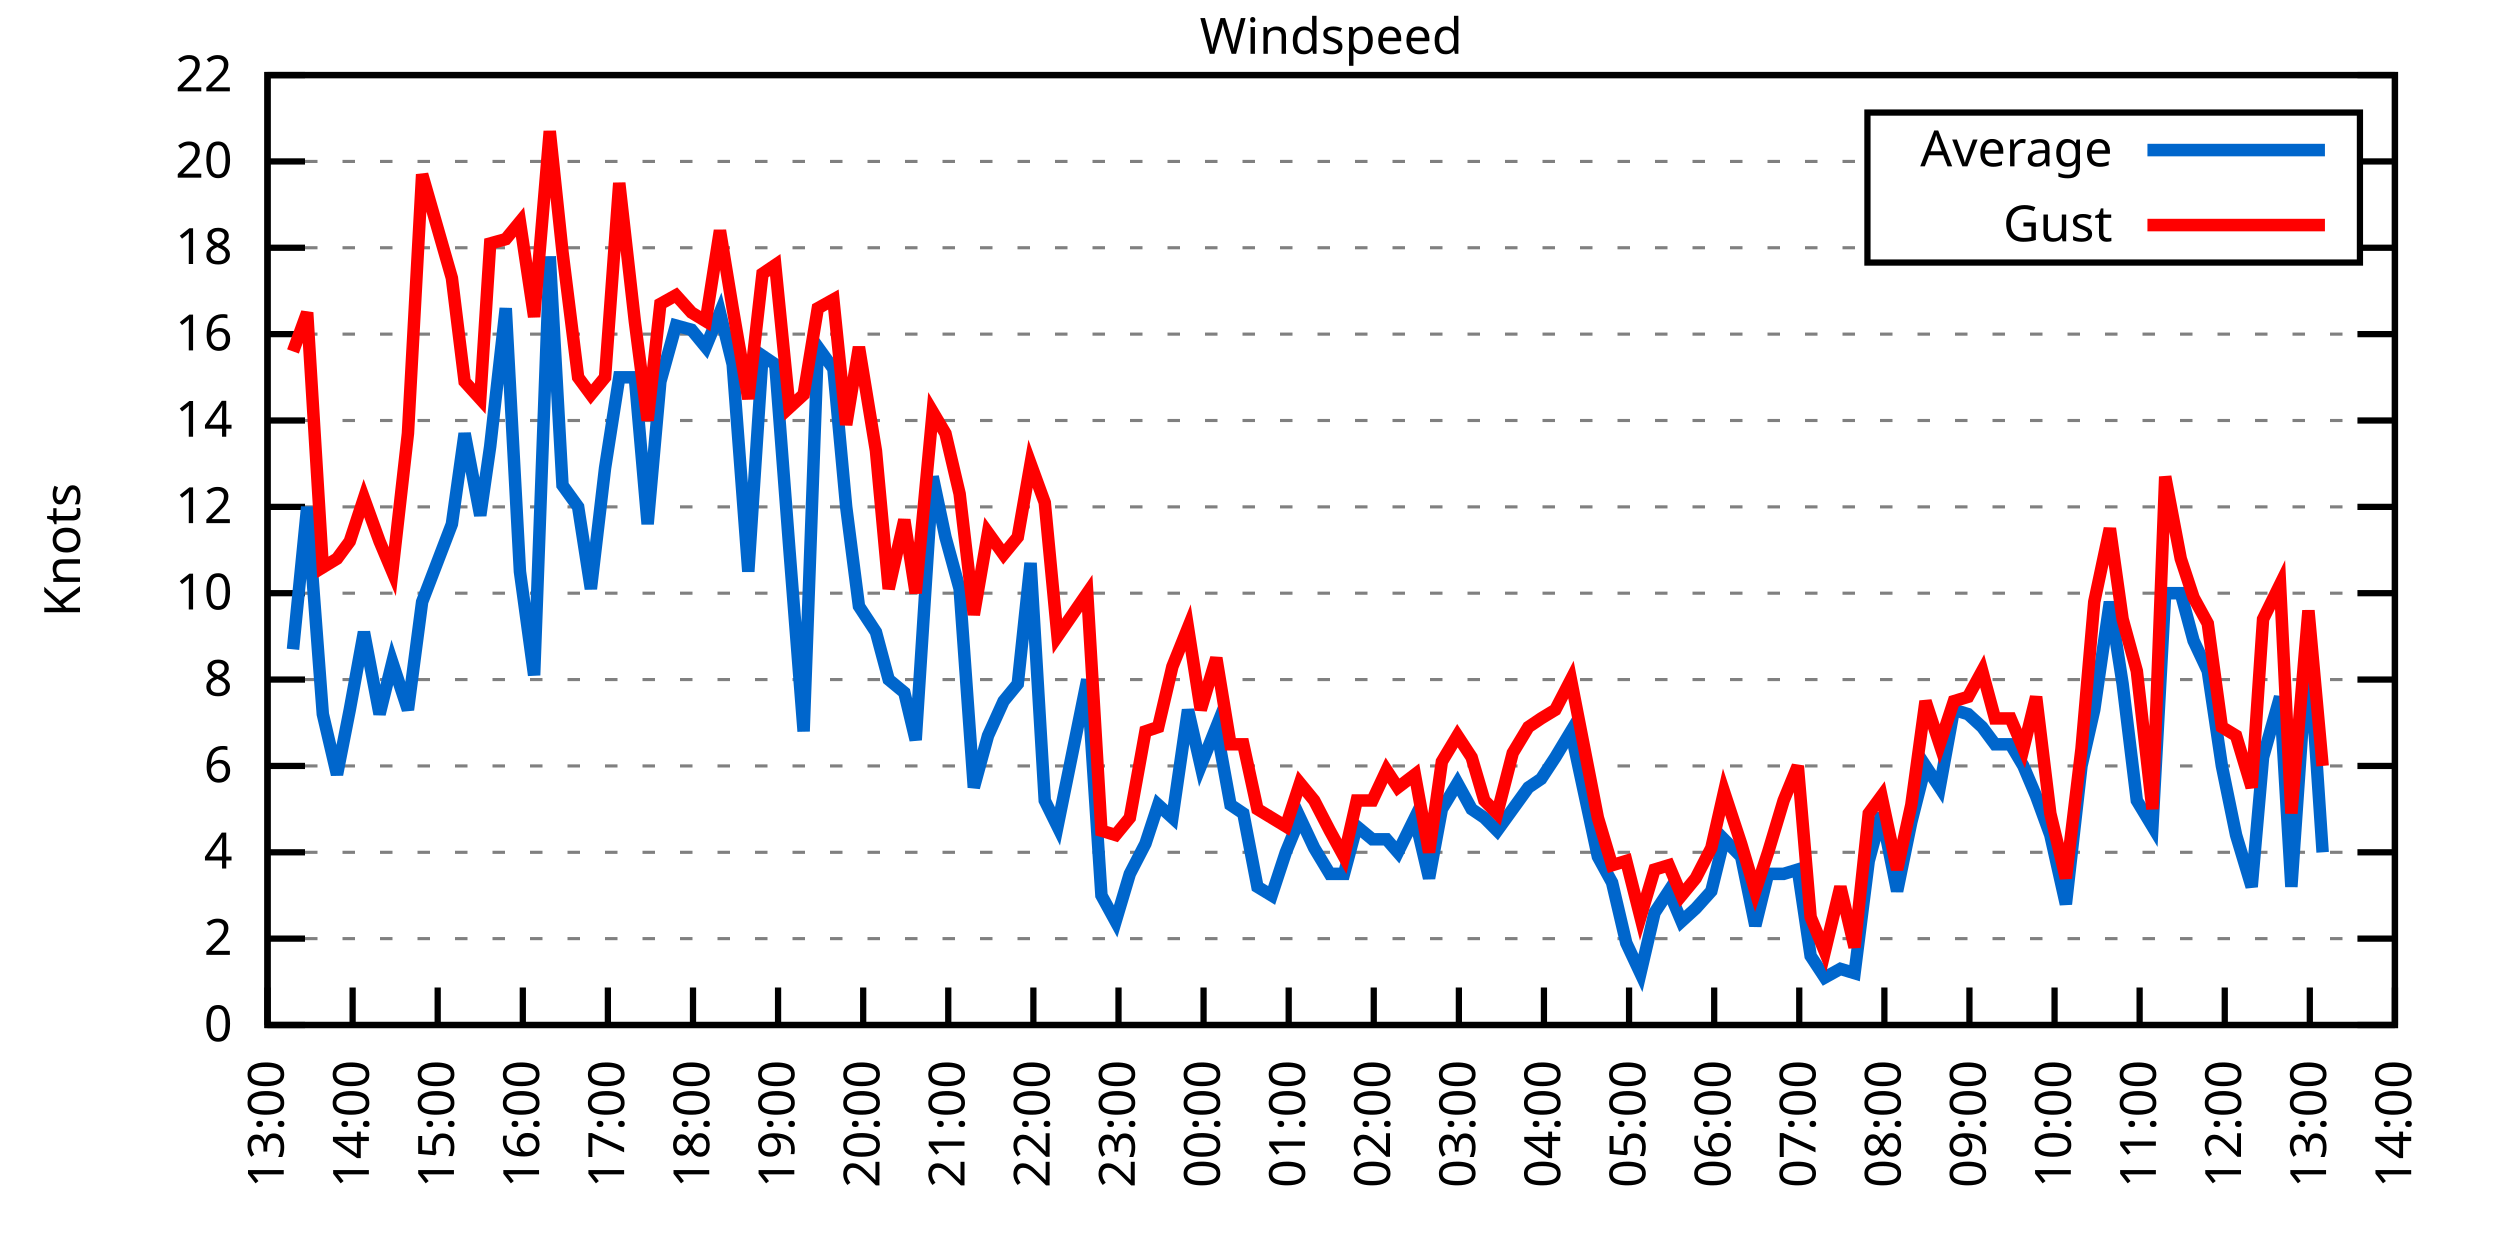
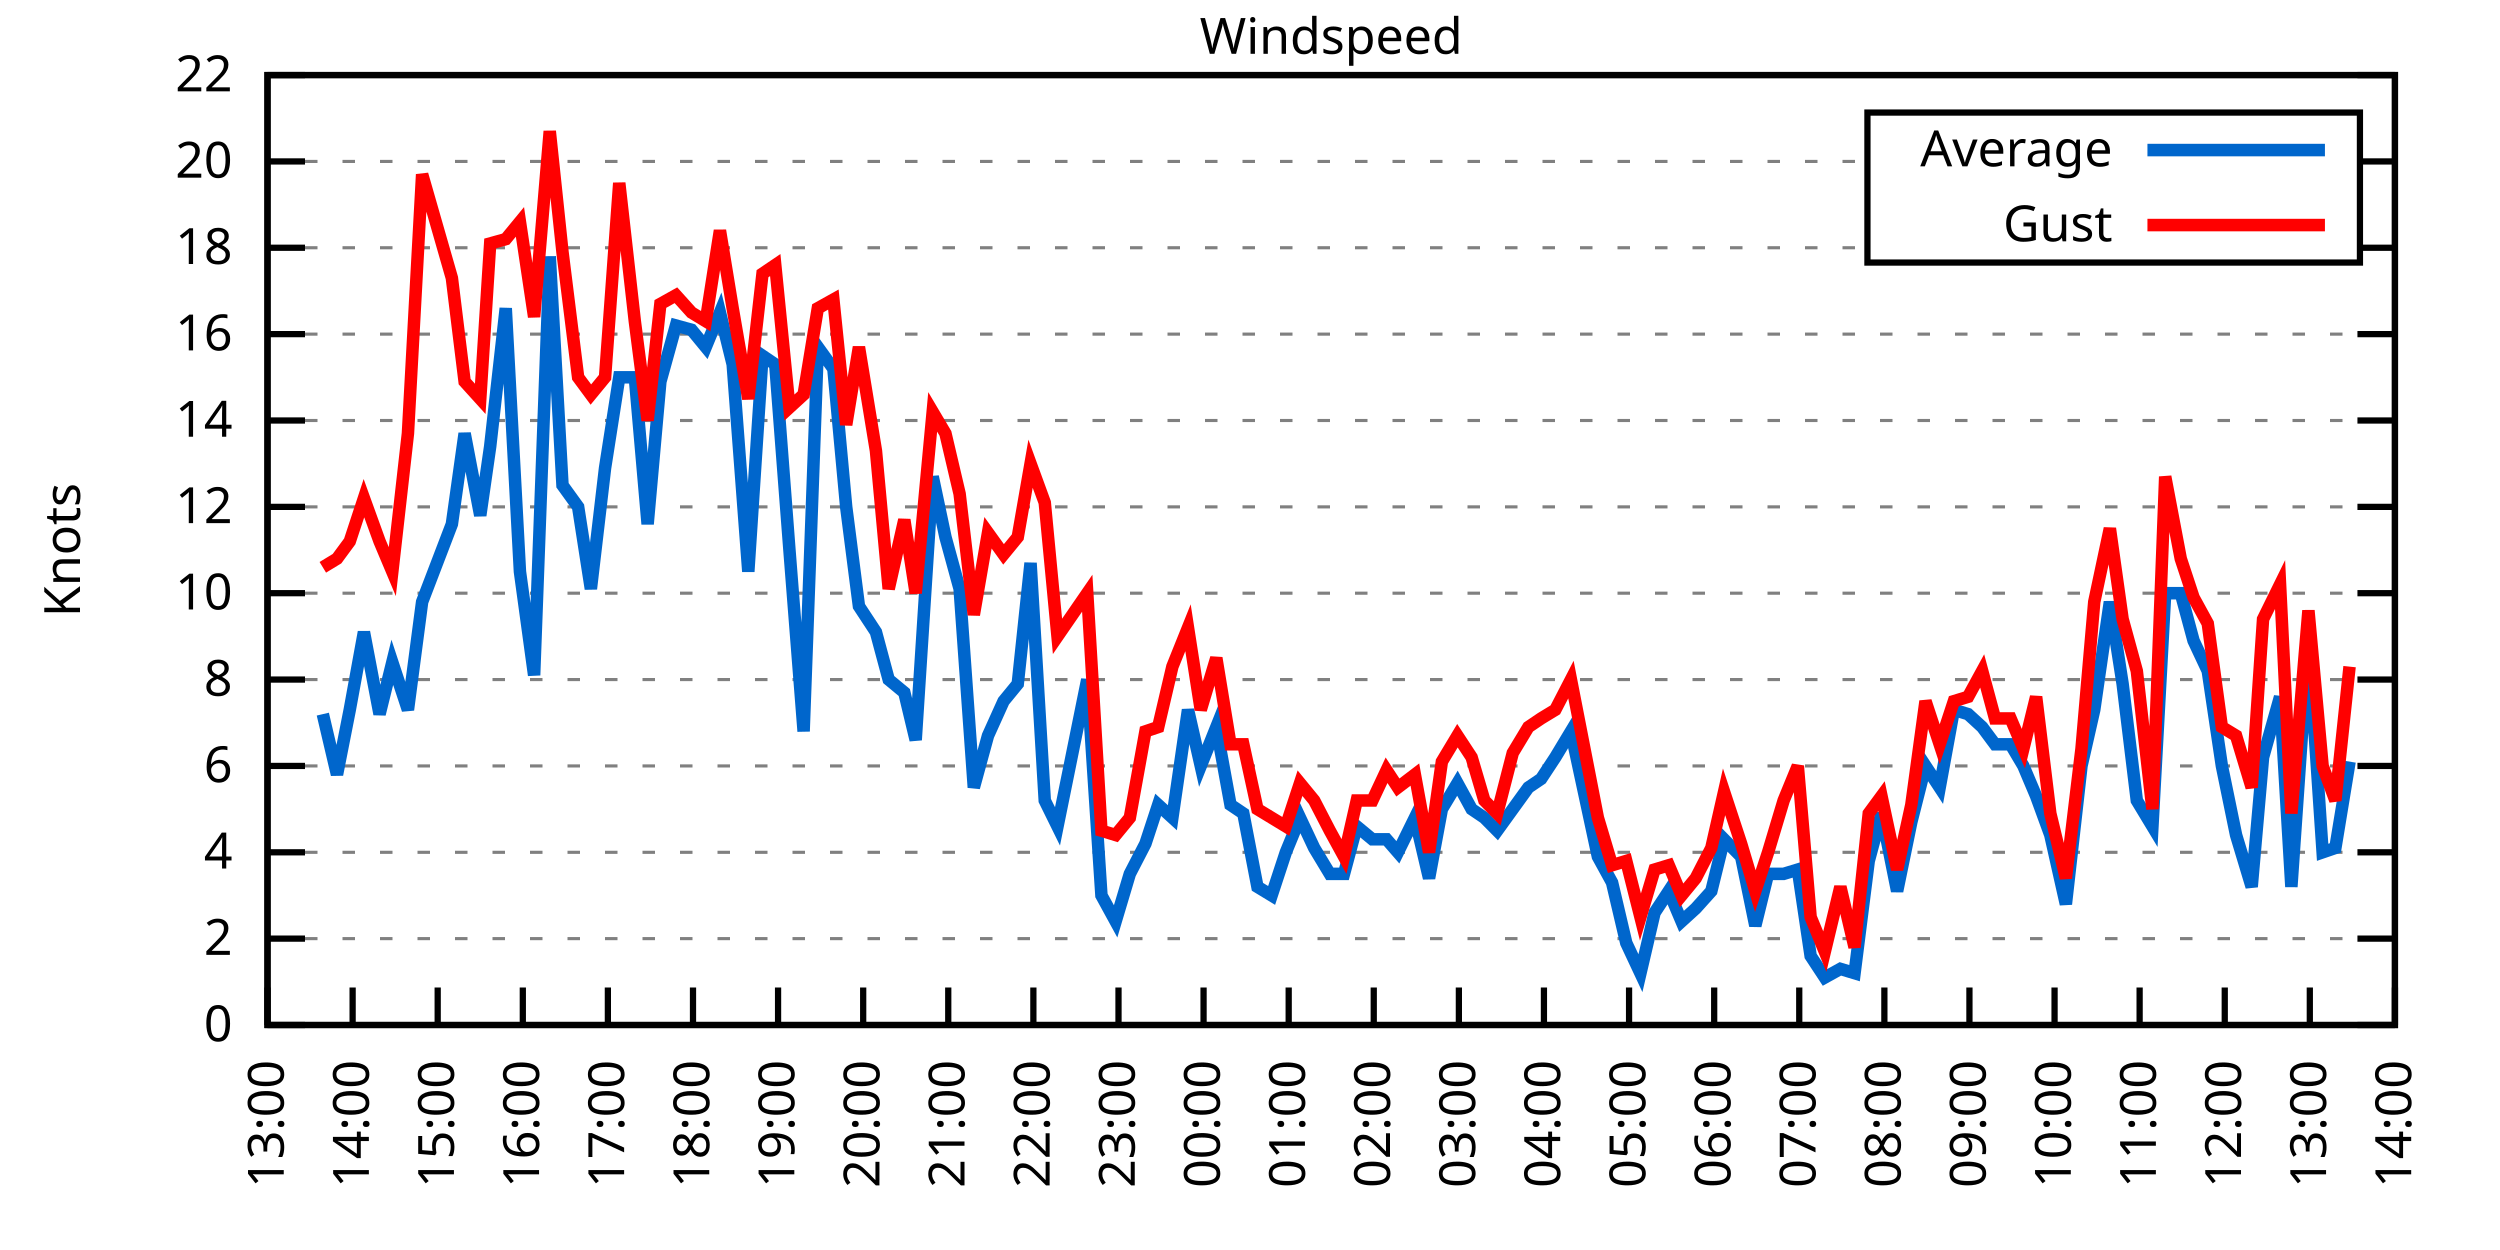
<svg xmlns="http://www.w3.org/2000/svg" xmlns:xlink="http://www.w3.org/1999/xlink" width="400" height="200" viewBox="0 0 400 200">
  <g id="gnuplot_canvas">
    <rect x="0" y="0" width="400" height="200" fill="none" />
    <defs>
      <circle id="gpDot" r="0.5" stroke-width="0.5" stroke="currentColor" />
      <path id="gpPt0" stroke-width="0.333" stroke="currentColor" d="M-1,0 h2 M0,-1 v2" />
      <path id="gpPt1" stroke-width="0.333" stroke="currentColor" d="M-1,-1 L1,1 M1,-1 L-1,1" />
      <path id="gpPt2" stroke-width="0.333" stroke="currentColor" d="M-1,0 L1,0 M0,-1 L0,1 M-1,-1 L1,1 M-1,1 L1,-1" />
      <rect id="gpPt3" stroke-width="0.333" stroke="currentColor" x="-1" y="-1" width="2" height="2" />
      <rect id="gpPt4" stroke-width="0.333" stroke="currentColor" fill="currentColor" x="-1" y="-1" width="2" height="2" />
      <circle id="gpPt5" stroke-width="0.333" stroke="currentColor" cx="0" cy="0" r="1" />
      <use xlink:href="#gpPt5" id="gpPt6" fill="currentColor" stroke="none" />
      <path id="gpPt7" stroke-width="0.333" stroke="currentColor" d="M0,-1.33 L-1.33,0.67 L1.33,0.67 z" />
      <use xlink:href="#gpPt7" id="gpPt8" fill="currentColor" stroke="none" />
      <use xlink:href="#gpPt7" id="gpPt9" stroke="currentColor" transform="rotate(180)" />
      <use xlink:href="#gpPt9" id="gpPt10" fill="currentColor" stroke="none" />
      <use xlink:href="#gpPt3" id="gpPt11" stroke="currentColor" transform="rotate(45)" />
      <use xlink:href="#gpPt11" id="gpPt12" fill="currentColor" stroke="none" />
      <path id="gpPt13" stroke-width="0.333" stroke="currentColor" d="M0,1.330 L1.265,0.411 L0.782,-1.067 L-0.782,-1.076 L-1.265,0.411 z" />
      <use xlink:href="#gpPt13" id="gpPt14" fill="currentColor" stroke="none" />
      <filter id="textbox" filterUnits="objectBoundingBox" x="0" y="0" height="1" width="1">
        <feFlood flood-color="white" flood-opacity="1" result="bgnd" />
        <feComposite in="SourceGraphic" in2="bgnd" operator="atop" />
      </filter>
      <filter id="greybox" filterUnits="objectBoundingBox" x="0" y="0" height="1" width="1">
        <feFlood flood-color="lightgrey" flood-opacity="1" result="grey" />
        <feComposite in="SourceGraphic" in2="grey" operator="atop" />
      </filter>
    </defs>
    <g fill="none" color="white" stroke="currentColor" stroke-width="1.00" stroke-linecap="butt" stroke-linejoin="miter">
</g>
    <g fill="none" color="black" stroke="currentColor" stroke-width="1.00" stroke-linecap="butt" stroke-linejoin="miter">
      <g stroke="none" shape-rendering="crispEdges">
        <polygon fill="rgb(255, 255, 255)" points="42.80,164.00 383.18,164.00 383.18,12.02 42.80,12.02 " />
      </g>
    </g>
    <g fill="none" color="black" stroke="currentColor" stroke-width="1.00" stroke-linecap="butt" stroke-linejoin="miter">
</g>
    <g fill="none" color="black" stroke="black" stroke-width="0.50" stroke-linecap="butt" stroke-linejoin="miter">
</g>
    <g fill="none" color="gray" stroke="currentColor" stroke-width="0.50" stroke-linecap="butt" stroke-linejoin="miter">
      <path stroke="gray" stroke-dasharray="2,4" class="gridline" d="M42.80,164.00 L383.19,164.00  " />
    </g>
    <g fill="none" color="gray" stroke="gray" stroke-width="1.00" stroke-linecap="butt" stroke-linejoin="miter">
</g>
    <g fill="none" color="black" stroke="currentColor" stroke-width="1.00" stroke-linecap="butt" stroke-linejoin="miter">
      <path stroke="black" d="M42.80,164.00 L48.80,164.00 M383.19,164.00 L377.19,164.00  " />
      <g transform="translate(37.20,166.60)" stroke="none" fill="black" font-family="Sans" font-size="8.00" text-anchor="end">
        <text>
          <tspan font-family="Sans"> 0</tspan>
        </text>
      </g>
    </g>
    <g fill="none" color="black" stroke="currentColor" stroke-width="1.00" stroke-linecap="butt" stroke-linejoin="miter">
</g>
    <g fill="none" color="black" stroke="black" stroke-width="0.50" stroke-linecap="butt" stroke-linejoin="miter">
</g>
    <g fill="none" color="gray" stroke="currentColor" stroke-width="0.50" stroke-linecap="butt" stroke-linejoin="miter">
      <path stroke="gray" stroke-dasharray="2,4" class="gridline" d="M42.80,150.18 L383.19,150.18  " />
    </g>
    <g fill="none" color="gray" stroke="gray" stroke-width="1.00" stroke-linecap="butt" stroke-linejoin="miter">
</g>
    <g fill="none" color="black" stroke="currentColor" stroke-width="1.00" stroke-linecap="butt" stroke-linejoin="miter">
      <path stroke="black" d="M42.80,150.18 L48.80,150.18 M383.19,150.18 L377.19,150.18  " />
      <g transform="translate(37.20,152.78)" stroke="none" fill="black" font-family="Sans" font-size="8.00" text-anchor="end">
        <text>
          <tspan font-family="Sans"> 2</tspan>
        </text>
      </g>
    </g>
    <g fill="none" color="black" stroke="currentColor" stroke-width="1.00" stroke-linecap="butt" stroke-linejoin="miter">
</g>
    <g fill="none" color="black" stroke="black" stroke-width="0.50" stroke-linecap="butt" stroke-linejoin="miter">
</g>
    <g fill="none" color="gray" stroke="currentColor" stroke-width="0.50" stroke-linecap="butt" stroke-linejoin="miter">
      <path stroke="gray" stroke-dasharray="2,4" class="gridline" d="M42.80,136.37 L383.19,136.37  " />
    </g>
    <g fill="none" color="gray" stroke="gray" stroke-width="1.00" stroke-linecap="butt" stroke-linejoin="miter">
</g>
    <g fill="none" color="black" stroke="currentColor" stroke-width="1.00" stroke-linecap="butt" stroke-linejoin="miter">
      <path stroke="black" d="M42.80,136.37 L48.80,136.37 M383.19,136.37 L377.19,136.37  " />
      <g transform="translate(37.20,138.97)" stroke="none" fill="black" font-family="Sans" font-size="8.00" text-anchor="end">
        <text>
          <tspan font-family="Sans"> 4</tspan>
        </text>
      </g>
    </g>
    <g fill="none" color="black" stroke="currentColor" stroke-width="1.00" stroke-linecap="butt" stroke-linejoin="miter">
</g>
    <g fill="none" color="black" stroke="black" stroke-width="0.50" stroke-linecap="butt" stroke-linejoin="miter">
</g>
    <g fill="none" color="gray" stroke="currentColor" stroke-width="0.50" stroke-linecap="butt" stroke-linejoin="miter">
      <path stroke="gray" stroke-dasharray="2,4" class="gridline" d="M42.80,122.55 L383.19,122.55  " />
    </g>
    <g fill="none" color="gray" stroke="gray" stroke-width="1.00" stroke-linecap="butt" stroke-linejoin="miter">
</g>
    <g fill="none" color="black" stroke="currentColor" stroke-width="1.00" stroke-linecap="butt" stroke-linejoin="miter">
      <path stroke="black" d="M42.80,122.55 L48.80,122.55 M383.19,122.55 L377.19,122.55  " />
      <g transform="translate(37.20,125.15)" stroke="none" fill="black" font-family="Sans" font-size="8.00" text-anchor="end">
        <text>
          <tspan font-family="Sans"> 6</tspan>
        </text>
      </g>
    </g>
    <g fill="none" color="black" stroke="currentColor" stroke-width="1.00" stroke-linecap="butt" stroke-linejoin="miter">
</g>
    <g fill="none" color="black" stroke="black" stroke-width="0.50" stroke-linecap="butt" stroke-linejoin="miter">
</g>
    <g fill="none" color="gray" stroke="currentColor" stroke-width="0.50" stroke-linecap="butt" stroke-linejoin="miter">
      <path stroke="gray" stroke-dasharray="2,4" class="gridline" d="M42.80,108.73 L383.19,108.73  " />
    </g>
    <g fill="none" color="gray" stroke="gray" stroke-width="1.00" stroke-linecap="butt" stroke-linejoin="miter">
</g>
    <g fill="none" color="black" stroke="currentColor" stroke-width="1.00" stroke-linecap="butt" stroke-linejoin="miter">
      <path stroke="black" d="M42.80,108.73 L48.80,108.73 M383.19,108.73 L377.19,108.73  " />
      <g transform="translate(37.20,111.33)" stroke="none" fill="black" font-family="Sans" font-size="8.00" text-anchor="end">
        <text>
          <tspan font-family="Sans"> 8</tspan>
        </text>
      </g>
    </g>
    <g fill="none" color="black" stroke="currentColor" stroke-width="1.00" stroke-linecap="butt" stroke-linejoin="miter">
</g>
    <g fill="none" color="black" stroke="black" stroke-width="0.50" stroke-linecap="butt" stroke-linejoin="miter">
</g>
    <g fill="none" color="gray" stroke="currentColor" stroke-width="0.50" stroke-linecap="butt" stroke-linejoin="miter">
      <path stroke="gray" stroke-dasharray="2,4" class="gridline" d="M42.80,94.91 L383.19,94.91  " />
    </g>
    <g fill="none" color="gray" stroke="gray" stroke-width="1.00" stroke-linecap="butt" stroke-linejoin="miter">
</g>
    <g fill="none" color="black" stroke="currentColor" stroke-width="1.00" stroke-linecap="butt" stroke-linejoin="miter">
      <path stroke="black" d="M42.80,94.91 L48.80,94.91 M383.19,94.91 L377.19,94.91  " />
      <g transform="translate(37.20,97.51)" stroke="none" fill="black" font-family="Sans" font-size="8.00" text-anchor="end">
        <text>
          <tspan font-family="Sans"> 10</tspan>
        </text>
      </g>
    </g>
    <g fill="none" color="black" stroke="currentColor" stroke-width="1.00" stroke-linecap="butt" stroke-linejoin="miter">
</g>
    <g fill="none" color="black" stroke="black" stroke-width="0.50" stroke-linecap="butt" stroke-linejoin="miter">
</g>
    <g fill="none" color="gray" stroke="currentColor" stroke-width="0.50" stroke-linecap="butt" stroke-linejoin="miter">
      <path stroke="gray" stroke-dasharray="2,4" class="gridline" d="M42.80,81.10 L383.19,81.10  " />
    </g>
    <g fill="none" color="gray" stroke="gray" stroke-width="1.00" stroke-linecap="butt" stroke-linejoin="miter">
</g>
    <g fill="none" color="black" stroke="currentColor" stroke-width="1.00" stroke-linecap="butt" stroke-linejoin="miter">
      <path stroke="black" d="M42.80,81.10 L48.80,81.10 M383.19,81.10 L377.19,81.10  " />
      <g transform="translate(37.20,83.70)" stroke="none" fill="black" font-family="Sans" font-size="8.00" text-anchor="end">
        <text>
          <tspan font-family="Sans"> 12</tspan>
        </text>
      </g>
    </g>
    <g fill="none" color="black" stroke="currentColor" stroke-width="1.00" stroke-linecap="butt" stroke-linejoin="miter">
</g>
    <g fill="none" color="black" stroke="black" stroke-width="0.50" stroke-linecap="butt" stroke-linejoin="miter">
</g>
    <g fill="none" color="gray" stroke="currentColor" stroke-width="0.50" stroke-linecap="butt" stroke-linejoin="miter">
      <path stroke="gray" stroke-dasharray="2,4" class="gridline" d="M42.80,67.28 L383.19,67.28  " />
    </g>
    <g fill="none" color="gray" stroke="gray" stroke-width="1.00" stroke-linecap="butt" stroke-linejoin="miter">
</g>
    <g fill="none" color="black" stroke="currentColor" stroke-width="1.00" stroke-linecap="butt" stroke-linejoin="miter">
      <path stroke="black" d="M42.80,67.28 L48.80,67.28 M383.19,67.28 L377.19,67.28  " />
      <g transform="translate(37.20,69.88)" stroke="none" fill="black" font-family="Sans" font-size="8.00" text-anchor="end">
        <text>
          <tspan font-family="Sans"> 14</tspan>
        </text>
      </g>
    </g>
    <g fill="none" color="black" stroke="currentColor" stroke-width="1.00" stroke-linecap="butt" stroke-linejoin="miter">
</g>
    <g fill="none" color="black" stroke="black" stroke-width="0.50" stroke-linecap="butt" stroke-linejoin="miter">
</g>
    <g fill="none" color="gray" stroke="currentColor" stroke-width="0.50" stroke-linecap="butt" stroke-linejoin="miter">
      <path stroke="gray" stroke-dasharray="2,4" class="gridline" d="M42.80,53.46 L383.19,53.46  " />
    </g>
    <g fill="none" color="gray" stroke="gray" stroke-width="1.00" stroke-linecap="butt" stroke-linejoin="miter">
</g>
    <g fill="none" color="black" stroke="currentColor" stroke-width="1.00" stroke-linecap="butt" stroke-linejoin="miter">
      <path stroke="black" d="M42.80,53.46 L48.80,53.46 M383.19,53.46 L377.19,53.46  " />
      <g transform="translate(37.20,56.06)" stroke="none" fill="black" font-family="Sans" font-size="8.00" text-anchor="end">
        <text>
          <tspan font-family="Sans"> 16</tspan>
        </text>
      </g>
    </g>
    <g fill="none" color="black" stroke="currentColor" stroke-width="1.00" stroke-linecap="butt" stroke-linejoin="miter">
</g>
    <g fill="none" color="black" stroke="black" stroke-width="0.50" stroke-linecap="butt" stroke-linejoin="miter">
</g>
    <g fill="none" color="gray" stroke="currentColor" stroke-width="0.50" stroke-linecap="butt" stroke-linejoin="miter">
      <path stroke="gray" stroke-dasharray="2,4" class="gridline" d="M42.80,39.64 L298.79,39.64 M377.59,39.64 L383.19,39.64  " />
    </g>
    <g fill="none" color="gray" stroke="gray" stroke-width="1.00" stroke-linecap="butt" stroke-linejoin="miter">
</g>
    <g fill="none" color="black" stroke="currentColor" stroke-width="1.00" stroke-linecap="butt" stroke-linejoin="miter">
      <path stroke="black" d="M42.80,39.64 L48.80,39.64 M383.19,39.64 L377.19,39.64  " />
      <g transform="translate(37.20,42.24)" stroke="none" fill="black" font-family="Sans" font-size="8.00" text-anchor="end">
        <text>
          <tspan font-family="Sans"> 18</tspan>
        </text>
      </g>
    </g>
    <g fill="none" color="black" stroke="currentColor" stroke-width="1.00" stroke-linecap="butt" stroke-linejoin="miter">
</g>
    <g fill="none" color="black" stroke="black" stroke-width="0.50" stroke-linecap="butt" stroke-linejoin="miter">
</g>
    <g fill="none" color="gray" stroke="currentColor" stroke-width="0.50" stroke-linecap="butt" stroke-linejoin="miter">
      <path stroke="gray" stroke-dasharray="2,4" class="gridline" d="M42.80,25.83 L298.79,25.83 M377.59,25.83 L383.19,25.83  " />
    </g>
    <g fill="none" color="gray" stroke="gray" stroke-width="1.00" stroke-linecap="butt" stroke-linejoin="miter">
</g>
    <g fill="none" color="black" stroke="currentColor" stroke-width="1.00" stroke-linecap="butt" stroke-linejoin="miter">
      <path stroke="black" d="M42.80,25.83 L48.80,25.83 M383.19,25.83 L377.19,25.83  " />
      <g transform="translate(37.20,28.43)" stroke="none" fill="black" font-family="Sans" font-size="8.00" text-anchor="end">
        <text>
          <tspan font-family="Sans"> 20</tspan>
        </text>
      </g>
    </g>
    <g fill="none" color="black" stroke="currentColor" stroke-width="1.00" stroke-linecap="butt" stroke-linejoin="miter">
</g>
    <g fill="none" color="black" stroke="black" stroke-width="0.50" stroke-linecap="butt" stroke-linejoin="miter">
</g>
    <g fill="none" color="gray" stroke="currentColor" stroke-width="0.50" stroke-linecap="butt" stroke-linejoin="miter">
      <path stroke="gray" stroke-dasharray="2,4" class="gridline" d="M42.80,12.01 L383.19,12.01  " />
    </g>
    <g fill="none" color="gray" stroke="gray" stroke-width="1.00" stroke-linecap="butt" stroke-linejoin="miter">
</g>
    <g fill="none" color="black" stroke="currentColor" stroke-width="1.00" stroke-linecap="butt" stroke-linejoin="miter">
      <path stroke="black" d="M42.80,12.01 L48.80,12.01 M383.19,12.01 L377.19,12.01  " />
      <g transform="translate(37.20,14.61)" stroke="none" fill="black" font-family="Sans" font-size="8.00" text-anchor="end">
        <text>
          <tspan font-family="Sans"> 22</tspan>
        </text>
      </g>
    </g>
    <g fill="none" color="black" stroke="currentColor" stroke-width="1.00" stroke-linecap="butt" stroke-linejoin="miter">
      <path stroke="black" d="M42.80,164.00 L42.80,158.00  " />
      <g transform="translate(45.40,169.60) rotate(270.00)" stroke="none" fill="black" font-family="Sans" font-size="8.00" text-anchor="end">
        <text>
          <tspan font-family="Sans">13:00</tspan>
        </text>
      </g>
    </g>
    <g fill="none" color="black" stroke="currentColor" stroke-width="1.00" stroke-linecap="butt" stroke-linejoin="miter">
      <path stroke="black" d="M56.42,164.00 L56.42,158.00  " />
      <g transform="translate(59.02,169.60) rotate(270.00)" stroke="none" fill="black" font-family="Sans" font-size="8.00" text-anchor="end">
        <text>
          <tspan font-family="Sans">14:00</tspan>
        </text>
      </g>
    </g>
    <g fill="none" color="black" stroke="currentColor" stroke-width="1.00" stroke-linecap="butt" stroke-linejoin="miter">
      <path stroke="black" d="M70.03,164.00 L70.03,158.00  " />
      <g transform="translate(72.63,169.60) rotate(270.00)" stroke="none" fill="black" font-family="Sans" font-size="8.00" text-anchor="end">
        <text>
          <tspan font-family="Sans">15:00</tspan>
        </text>
      </g>
    </g>
    <g fill="none" color="black" stroke="currentColor" stroke-width="1.00" stroke-linecap="butt" stroke-linejoin="miter">
      <path stroke="black" d="M83.65,164.00 L83.65,158.00  " />
      <g transform="translate(86.25,169.60) rotate(270.00)" stroke="none" fill="black" font-family="Sans" font-size="8.00" text-anchor="end">
        <text>
          <tspan font-family="Sans">16:00</tspan>
        </text>
      </g>
    </g>
    <g fill="none" color="black" stroke="currentColor" stroke-width="1.00" stroke-linecap="butt" stroke-linejoin="miter">
      <path stroke="black" d="M97.26,164.00 L97.26,158.00  " />
      <g transform="translate(99.86,169.60) rotate(270.00)" stroke="none" fill="black" font-family="Sans" font-size="8.00" text-anchor="end">
        <text>
          <tspan font-family="Sans">17:00</tspan>
        </text>
      </g>
    </g>
    <g fill="none" color="black" stroke="currentColor" stroke-width="1.00" stroke-linecap="butt" stroke-linejoin="miter">
      <path stroke="black" d="M110.88,164.00 L110.88,158.00  " />
      <g transform="translate(113.48,169.60) rotate(270.00)" stroke="none" fill="black" font-family="Sans" font-size="8.00" text-anchor="end">
        <text>
          <tspan font-family="Sans">18:00</tspan>
        </text>
      </g>
    </g>
    <g fill="none" color="black" stroke="currentColor" stroke-width="1.00" stroke-linecap="butt" stroke-linejoin="miter">
      <path stroke="black" d="M124.49,164.00 L124.49,158.00  " />
      <g transform="translate(127.09,169.60) rotate(270.00)" stroke="none" fill="black" font-family="Sans" font-size="8.00" text-anchor="end">
        <text>
          <tspan font-family="Sans">19:00</tspan>
        </text>
      </g>
    </g>
    <g fill="none" color="black" stroke="currentColor" stroke-width="1.00" stroke-linecap="butt" stroke-linejoin="miter">
      <path stroke="black" d="M138.11,164.00 L138.11,158.00  " />
      <g transform="translate(140.71,169.60) rotate(270.00)" stroke="none" fill="black" font-family="Sans" font-size="8.00" text-anchor="end">
        <text>
          <tspan font-family="Sans">20:00</tspan>
        </text>
      </g>
    </g>
    <g fill="none" color="black" stroke="currentColor" stroke-width="1.00" stroke-linecap="butt" stroke-linejoin="miter">
      <path stroke="black" d="M151.72,164.00 L151.72,158.00  " />
      <g transform="translate(154.32,169.60) rotate(270.00)" stroke="none" fill="black" font-family="Sans" font-size="8.00" text-anchor="end">
        <text>
          <tspan font-family="Sans">21:00</tspan>
        </text>
      </g>
    </g>
    <g fill="none" color="black" stroke="currentColor" stroke-width="1.00" stroke-linecap="butt" stroke-linejoin="miter">
      <path stroke="black" d="M165.34,164.00 L165.34,158.00  " />
      <g transform="translate(167.94,169.60) rotate(270.00)" stroke="none" fill="black" font-family="Sans" font-size="8.00" text-anchor="end">
        <text>
          <tspan font-family="Sans">22:00</tspan>
        </text>
      </g>
    </g>
    <g fill="none" color="black" stroke="currentColor" stroke-width="1.00" stroke-linecap="butt" stroke-linejoin="miter">
      <path stroke="black" d="M178.96,164.00 L178.96,158.00  " />
      <g transform="translate(181.56,169.60) rotate(270.00)" stroke="none" fill="black" font-family="Sans" font-size="8.00" text-anchor="end">
        <text>
          <tspan font-family="Sans">23:00</tspan>
        </text>
      </g>
    </g>
    <g fill="none" color="black" stroke="currentColor" stroke-width="1.00" stroke-linecap="butt" stroke-linejoin="miter">
      <path stroke="black" d="M192.57,164.00 L192.57,158.00  " />
      <g transform="translate(195.17,169.60) rotate(270.00)" stroke="none" fill="black" font-family="Sans" font-size="8.00" text-anchor="end">
        <text>
          <tspan font-family="Sans">00:00</tspan>
        </text>
      </g>
    </g>
    <g fill="none" color="black" stroke="currentColor" stroke-width="1.00" stroke-linecap="butt" stroke-linejoin="miter">
      <path stroke="black" d="M206.19,164.00 L206.19,158.00  " />
      <g transform="translate(208.79,169.60) rotate(270.00)" stroke="none" fill="black" font-family="Sans" font-size="8.00" text-anchor="end">
        <text>
          <tspan font-family="Sans">01:00</tspan>
        </text>
      </g>
    </g>
    <g fill="none" color="black" stroke="currentColor" stroke-width="1.00" stroke-linecap="butt" stroke-linejoin="miter">
      <path stroke="black" d="M219.80,164.00 L219.80,158.00  " />
      <g transform="translate(222.40,169.60) rotate(270.00)" stroke="none" fill="black" font-family="Sans" font-size="8.00" text-anchor="end">
        <text>
          <tspan font-family="Sans">02:00</tspan>
        </text>
      </g>
    </g>
    <g fill="none" color="black" stroke="currentColor" stroke-width="1.00" stroke-linecap="butt" stroke-linejoin="miter">
      <path stroke="black" d="M233.42,164.00 L233.42,158.00  " />
      <g transform="translate(236.02,169.60) rotate(270.00)" stroke="none" fill="black" font-family="Sans" font-size="8.00" text-anchor="end">
        <text>
          <tspan font-family="Sans">03:00</tspan>
        </text>
      </g>
    </g>
    <g fill="none" color="black" stroke="currentColor" stroke-width="1.00" stroke-linecap="butt" stroke-linejoin="miter">
      <path stroke="black" d="M247.03,164.00 L247.03,158.00  " />
      <g transform="translate(249.63,169.60) rotate(270.00)" stroke="none" fill="black" font-family="Sans" font-size="8.00" text-anchor="end">
        <text>
          <tspan font-family="Sans">04:00</tspan>
        </text>
      </g>
    </g>
    <g fill="none" color="black" stroke="currentColor" stroke-width="1.00" stroke-linecap="butt" stroke-linejoin="miter">
      <path stroke="black" d="M260.65,164.00 L260.65,158.00  " />
      <g transform="translate(263.25,169.60) rotate(270.00)" stroke="none" fill="black" font-family="Sans" font-size="8.00" text-anchor="end">
        <text>
          <tspan font-family="Sans">05:00</tspan>
        </text>
      </g>
    </g>
    <g fill="none" color="black" stroke="currentColor" stroke-width="1.00" stroke-linecap="butt" stroke-linejoin="miter">
      <path stroke="black" d="M274.27,164.00 L274.27,158.00  " />
      <g transform="translate(276.87,169.60) rotate(270.00)" stroke="none" fill="black" font-family="Sans" font-size="8.00" text-anchor="end">
        <text>
          <tspan font-family="Sans">06:00</tspan>
        </text>
      </g>
    </g>
    <g fill="none" color="black" stroke="currentColor" stroke-width="1.00" stroke-linecap="butt" stroke-linejoin="miter">
      <path stroke="black" d="M287.88,164.00 L287.88,158.00  " />
      <g transform="translate(290.48,169.60) rotate(270.00)" stroke="none" fill="black" font-family="Sans" font-size="8.00" text-anchor="end">
        <text>
          <tspan font-family="Sans">07:00</tspan>
        </text>
      </g>
    </g>
    <g fill="none" color="black" stroke="currentColor" stroke-width="1.00" stroke-linecap="butt" stroke-linejoin="miter">
      <path stroke="black" d="M301.50,164.00 L301.50,158.00  " />
      <g transform="translate(304.10,169.60) rotate(270.00)" stroke="none" fill="black" font-family="Sans" font-size="8.00" text-anchor="end">
        <text>
          <tspan font-family="Sans">08:00</tspan>
        </text>
      </g>
    </g>
    <g fill="none" color="black" stroke="currentColor" stroke-width="1.00" stroke-linecap="butt" stroke-linejoin="miter">
      <path stroke="black" d="M315.11,164.00 L315.11,158.00  " />
      <g transform="translate(317.71,169.60) rotate(270.00)" stroke="none" fill="black" font-family="Sans" font-size="8.00" text-anchor="end">
        <text>
          <tspan font-family="Sans">09:00</tspan>
        </text>
      </g>
    </g>
    <g fill="none" color="black" stroke="currentColor" stroke-width="1.00" stroke-linecap="butt" stroke-linejoin="miter">
      <path stroke="black" d="M328.73,164.00 L328.73,158.00  " />
      <g transform="translate(331.33,169.60) rotate(270.00)" stroke="none" fill="black" font-family="Sans" font-size="8.00" text-anchor="end">
        <text>
          <tspan font-family="Sans">10:00</tspan>
        </text>
      </g>
    </g>
    <g fill="none" color="black" stroke="currentColor" stroke-width="1.00" stroke-linecap="butt" stroke-linejoin="miter">
      <path stroke="black" d="M342.34,164.00 L342.34,158.00  " />
      <g transform="translate(344.94,169.60) rotate(270.00)" stroke="none" fill="black" font-family="Sans" font-size="8.00" text-anchor="end">
        <text>
          <tspan font-family="Sans">11:00</tspan>
        </text>
      </g>
    </g>
    <g fill="none" color="black" stroke="currentColor" stroke-width="1.00" stroke-linecap="butt" stroke-linejoin="miter">
      <path stroke="black" d="M355.96,164.00 L355.96,158.00  " />
      <g transform="translate(358.56,169.60) rotate(270.00)" stroke="none" fill="black" font-family="Sans" font-size="8.00" text-anchor="end">
        <text>
          <tspan font-family="Sans">12:00</tspan>
        </text>
      </g>
    </g>
    <g fill="none" color="black" stroke="currentColor" stroke-width="1.00" stroke-linecap="butt" stroke-linejoin="miter">
      <path stroke="black" d="M369.57,164.00 L369.57,158.00  " />
      <g transform="translate(372.17,169.60) rotate(270.00)" stroke="none" fill="black" font-family="Sans" font-size="8.00" text-anchor="end">
        <text>
          <tspan font-family="Sans">13:00</tspan>
        </text>
      </g>
    </g>
    <g fill="none" color="black" stroke="currentColor" stroke-width="1.00" stroke-linecap="butt" stroke-linejoin="miter">
      <path stroke="black" d="M383.19,164.00 L383.19,158.00  " />
      <g transform="translate(385.79,169.60) rotate(270.00)" stroke="none" fill="black" font-family="Sans" font-size="8.00" text-anchor="end">
        <text>
          <tspan font-family="Sans">14:00</tspan>
        </text>
      </g>
    </g>
    <g fill="none" color="black" stroke="currentColor" stroke-width="1.00" stroke-linecap="butt" stroke-linejoin="miter">
</g>
    <g fill="none" color="black" stroke="currentColor" stroke-width="1.00" stroke-linecap="butt" stroke-linejoin="miter">
      <path stroke="black" d="M42.80,12.01 L42.80,164.00 L383.19,164.00 L383.19,12.01 L42.80,12.01 Z  " />
    </g>
    <g fill="none" color="black" stroke="currentColor" stroke-width="1.00" stroke-linecap="butt" stroke-linejoin="miter">
</g>
    <g fill="none" color="black" stroke="currentColor" stroke-width="1.00" stroke-linecap="butt" stroke-linejoin="miter">
      <path stroke="black" d="M298.79,42.01 L298.79,18.01 L377.59,18.01 L377.59,42.01 L298.79,42.01 Z  " />
    </g>
    <g id="Windspeed_plot_1">
      <g fill="none" color="white" stroke="black" stroke-width="2.00" stroke-linecap="butt" stroke-linejoin="miter">
</g>
      <g fill="none" color="black" stroke="currentColor" stroke-width="2.00" stroke-linecap="butt" stroke-linejoin="miter">
        <g transform="translate(337.99,26.61)" stroke="none" fill="black" font-family="Sans" font-size="8.00" text-anchor="end">
          <text>
            <tspan font-family="Sans">Average</tspan>
          </text>
        </g>
      </g>
      <g fill="none" color="black" stroke="currentColor" stroke-width="2.00" stroke-linecap="butt" stroke-linejoin="miter">
-         <path stroke="rgb(  0, 102, 204)" d="M343.59,24.01 L371.99,24.01 M46.88,103.89 L49.15,81.10 L51.65,114.26 L53.92,123.93 L55.96,113.57 L58.23,101.13   L60.73,114.26 L62.77,105.97 L65.27,113.57 L67.54,96.30 L72.30,83.86 L74.34,69.35 L76.84,82.48 L78.43,71.42   L80.92,49.32 L83.19,91.46 L85.46,108.04 L87.96,41.03 L90.00,77.64 L92.50,81.10 L94.54,94.22 L96.81,74.88   L99.08,60.37 L101.57,60.37 L103.62,83.86 L105.66,61.06 L108.15,52.08 L110.65,52.77 L112.92,55.53 L115.19,50.01   L117.23,58.30 L119.73,91.46 L122.00,56.92 L124.04,58.30 L126.31,88.00 L128.58,117.02 L130.85,55.53 L133.34,58.99   L135.39,81.10 L137.43,96.99 L140.15,101.13 L142.19,108.73 L144.69,110.80 L146.51,118.40 L149.23,76.26 L151.27,85.93   L153.54,94.22 L155.81,126.00 L158.08,117.71 L160.57,112.19 L162.84,109.42 L164.89,90.08 L167.16,128.08 L169.20,132.22   L173.96,108.73 L176.23,143.27 L178.50,147.42 L180.77,139.82 L183.27,134.98 L185.31,128.77 L187.58,130.84 L190.08,113.57   L192.12,122.55 L194.61,116.33 L196.88,128.77 L198.93,130.15 L201.19,141.89 L203.46,143.27 L205.73,136.37 L208.00,130.84   L210.27,135.67 L212.77,139.82 L215.04,139.82 L217.08,132.22 L219.58,134.29 L221.85,134.29 L223.66,136.37 L226.38,130.84   L228.65,140.51 L230.70,129.46 L233.19,125.31 L235.46,129.46 L237.50,130.84 L239.55,132.91 L242.04,129.46 L244.54,126.00   L246.58,124.62 L248.85,121.17 L251.35,117.02 L255.66,137.06 L257.93,141.20 L260.20,150.87 L262.47,155.71 L264.73,146.04   L267.00,142.58 L269.05,147.42 L271.32,145.35 L273.81,142.58 L275.85,134.29 L278.58,137.06 L280.85,148.11 L282.89,139.82   L285.38,139.82 L287.65,139.13 L289.70,152.95 L291.97,156.40 L294.46,155.02 L296.73,155.71 L299.00,137.75 L301.04,130.15   L303.54,142.58 L305.81,131.53 L308.08,122.55 L310.35,126.00 L312.62,113.57 L314.89,114.26 L317.15,116.33 L319.20,119.09   L321.69,119.09 L323.74,122.55 L325.78,127.38 L328.05,133.60 L330.54,144.66 L333.04,122.55 L335.08,113.57 L337.58,96.30   L339.62,109.42 L341.89,128.08 L344.39,132.22 L346.43,94.91 L348.92,94.91 L350.97,102.51 L353.24,107.35 L355.50,122.55   L357.77,133.60 L360.27,141.89 L362.09,121.17 L364.81,111.49 L366.62,141.89 L369.35,102.51 L371.62,136.37  " />
+         <path stroke="rgb(  0, 102, 204)" d="M343.59,24.01 L371.99,24.01 M51.65,114.26 L53.92,123.93 L55.96,113.57 L58.23,101.13 L60.73,114.26 L62.77,105.97   L65.27,113.57 L67.54,96.30 L72.30,83.86 L74.34,69.35 L76.84,82.48 L78.43,71.42 L80.92,49.32 L83.19,91.46   L85.46,108.04 L87.96,41.03 L90.00,77.64 L92.50,81.10 L94.54,94.22 L96.81,74.88 L99.08,60.37 L101.57,60.37   L103.62,83.86 L105.66,61.06 L108.15,52.08 L110.65,52.77 L112.92,55.53 L115.19,50.01 L117.23,58.30 L119.73,91.46   L122.00,56.92 L124.04,58.30 L126.31,88.00 L128.58,117.02 L130.85,55.53 L133.34,58.99 L135.39,81.10 L137.43,96.99   L140.15,101.13 L142.19,108.73 L144.69,110.80 L146.51,118.40 L149.23,76.26 L151.27,85.93 L153.54,94.22 L155.81,126.00   L158.08,117.71 L160.57,112.19 L162.84,109.42 L164.89,90.08 L167.16,128.08 L169.20,132.22 L173.96,108.73 L176.23,143.27   L178.50,147.42 L180.77,139.82 L183.27,134.98 L185.31,128.77 L187.58,130.84 L190.08,113.57 L192.12,122.55 L194.61,116.33   L196.88,128.77 L198.93,130.15 L201.19,141.89 L203.46,143.27 L205.73,136.37 L208.00,130.84 L210.27,135.67 L212.77,139.82   L215.04,139.82 L217.08,132.22 L219.58,134.29 L221.85,134.29 L223.66,136.37 L226.38,130.84 L228.65,140.51 L230.70,129.46   L233.19,125.31 L235.46,129.46 L237.50,130.84 L239.55,132.91 L242.04,129.46 L244.54,126.00 L246.58,124.62 L248.85,121.17   L251.35,117.02 L255.66,137.06 L257.93,141.20 L260.20,150.87 L262.47,155.71 L264.73,146.04 L267.00,142.58 L269.05,147.42   L271.32,145.35 L273.81,142.58 L275.85,134.29 L278.58,137.06 L280.85,148.11 L282.89,139.82 L285.38,139.82 L287.65,139.13   L289.70,152.95 L291.97,156.40 L294.46,155.02 L296.73,155.71 L299.00,137.75 L301.04,130.15 L303.54,142.58 L305.81,131.53   L308.08,122.55 L310.35,126.00 L312.62,113.57 L314.89,114.26 L317.15,116.33 L319.20,119.09 L321.69,119.09 L323.74,122.55   L325.78,127.38 L328.05,133.60 L330.54,144.66 L333.04,122.55 L335.08,113.57 L337.58,96.30 L339.62,109.42 L341.89,128.08   L344.39,132.22 L346.43,94.91 L348.92,94.91 L350.97,102.51 L353.24,107.35 L355.50,122.55 L357.77,133.60 L360.27,141.89   L362.09,121.17 L364.81,111.49 L366.62,141.89 L369.35,102.51 L371.62,136.37 L373.66,135.67 L375.93,121.86  " />
      </g>
    </g>
    <g id="Windspeed_plot_2">
      <g fill="none" color="black" stroke="currentColor" stroke-width="2.00" stroke-linecap="butt" stroke-linejoin="miter">
        <g transform="translate(337.99,38.61)" stroke="none" fill="black" font-family="Sans" font-size="8.00" text-anchor="end">
          <text>
            <tspan font-family="Sans">Gust</tspan>
          </text>
        </g>
      </g>
      <g fill="none" color="black" stroke="currentColor" stroke-width="2.00" stroke-linecap="butt" stroke-linejoin="miter">
-         <path stroke="rgb(255,   0,   0)" d="M343.59,36.01 L371.99,36.01 M46.88,56.23 L49.15,50.01 L51.65,90.77 L53.92,89.39 L55.96,86.62 L58.23,79.71   L60.73,86.62 L62.77,91.46 L65.27,69.35 L67.54,27.90 L72.30,44.48 L74.34,61.06 L76.84,63.82 L78.43,38.95   L80.92,38.26 L83.19,35.50 L85.46,50.70 L87.96,20.99 L90.00,40.34 L92.50,60.37 L94.54,63.13 L96.81,60.37   L99.08,29.28 L101.57,51.39 L103.62,67.28 L105.66,48.63 L108.15,47.24 L110.65,50.01 L112.92,51.39 L115.19,36.88   L117.23,49.32 L119.73,63.82 L122.00,43.79 L124.04,42.41 L126.31,65.21 L128.58,63.13 L130.85,49.32 L133.34,47.93   L135.39,67.97 L137.43,55.53 L140.15,72.12 L142.19,94.22 L144.69,83.17 L146.51,94.91 L149.23,65.90 L151.27,69.35   L153.54,79.02 L155.81,98.37 L158.08,85.24 L160.57,88.70 L162.84,85.93 L164.89,74.19 L167.16,80.41 L169.20,101.82   L173.96,94.91 L176.23,132.91 L178.50,133.60 L180.77,130.84 L183.27,117.02 L185.31,116.33 L187.58,106.66 L190.08,100.44   L192.12,113.57 L194.61,105.28 L196.88,119.09 L198.93,119.09 L201.19,129.46 L203.46,130.84 L205.73,132.22 L208.00,125.31   L210.27,128.08 L212.77,132.91 L215.04,137.06 L217.08,128.08 L219.58,128.08 L221.85,123.24 L223.66,126.00 L226.38,123.93   L228.65,136.37 L230.70,121.86 L233.19,117.71 L235.46,121.17 L237.50,128.08 L239.55,130.15 L242.04,120.48 L244.54,116.33   L246.58,114.95 L248.85,113.57 L251.35,108.73 L255.66,130.84 L257.93,138.44 L260.20,137.75 L262.47,146.73 L264.73,139.13   L267.00,138.44 L269.05,143.27 L271.32,140.51 L273.81,135.67 L275.85,126.69 L278.58,134.98 L280.85,142.58 L282.89,136.37   L285.38,128.08 L287.65,122.55 L289.70,146.73 L291.97,152.26 L294.46,141.89 L296.73,151.56 L299.00,130.15 L301.04,127.38   L303.54,139.13 L305.81,128.77 L308.08,112.19 L310.35,119.09 L312.62,112.19 L314.89,111.49 L317.15,107.35 L319.20,114.95   L321.69,114.95 L323.74,119.78 L325.78,111.49 L328.05,130.15 L330.54,140.51 L333.04,119.78 L335.08,96.30 L337.58,84.55   L339.62,99.06 L341.89,107.35 L344.39,129.46 L346.43,76.26 L348.92,89.39 L350.97,95.60 L353.24,99.75 L355.50,116.33   L357.77,117.71 L360.27,126.00 L362.09,99.06 L364.81,93.53 L366.62,130.15 L369.35,97.68 L371.62,122.55  " />
+         <path stroke="rgb(255,   0,   0)" d="M343.59,36.01 L371.99,36.01 M51.65,90.77 L53.92,89.39 L55.96,86.62 L58.23,79.71 L60.73,86.62 L62.77,91.46   L65.27,69.35 L67.54,27.90 L72.30,44.48 L74.34,61.06 L76.84,63.82 L78.43,38.95 L80.92,38.26 L83.19,35.50   L85.46,50.70 L87.96,20.99 L90.00,40.34 L92.50,60.37 L94.54,63.13 L96.81,60.37 L99.08,29.28 L101.57,51.39   L103.62,67.28 L105.66,48.63 L108.15,47.24 L110.65,50.01 L112.92,51.39 L115.19,36.88 L117.23,49.32 L119.73,63.82   L122.00,43.79 L124.04,42.41 L126.31,65.21 L128.58,63.13 L130.85,49.32 L133.34,47.93 L135.39,67.97 L137.43,55.53   L140.15,72.12 L142.19,94.22 L144.69,83.17 L146.51,94.91 L149.23,65.90 L151.27,69.35 L153.54,79.02 L155.81,98.37   L158.08,85.24 L160.57,88.70 L162.84,85.93 L164.89,74.19 L167.16,80.41 L169.20,101.82 L173.96,94.91 L176.23,132.91   L178.50,133.60 L180.77,130.84 L183.27,117.02 L185.31,116.33 L187.58,106.66 L190.08,100.44 L192.12,113.57 L194.61,105.28   L196.88,119.09 L198.93,119.09 L201.19,129.46 L203.46,130.84 L205.73,132.22 L208.00,125.31 L210.27,128.08 L212.77,132.91   L215.04,137.06 L217.08,128.08 L219.58,128.08 L221.85,123.24 L223.66,126.00 L226.38,123.93 L228.65,136.37 L230.70,121.86   L233.19,117.71 L235.46,121.17 L237.50,128.08 L239.55,130.15 L242.04,120.48 L244.54,116.33 L246.58,114.95 L248.85,113.57   L251.35,108.73 L255.66,130.84 L257.93,138.44 L260.20,137.75 L262.47,146.73 L264.73,139.13 L267.00,138.44 L269.05,143.27   L271.32,140.51 L273.81,135.67 L275.85,126.69 L278.58,134.98 L280.85,142.58 L282.89,136.37 L285.38,128.08 L287.65,122.55   L289.70,146.73 L291.97,152.26 L294.46,141.89 L296.73,151.56 L299.00,130.15 L301.04,127.38 L303.54,139.13 L305.81,128.77   L308.08,112.19 L310.35,119.09 L312.62,112.19 L314.89,111.49 L317.15,107.35 L319.20,114.95 L321.69,114.95 L323.74,119.78   L325.78,111.49 L328.05,130.15 L330.54,140.51 L333.04,119.78 L335.08,96.30 L337.58,84.55 L339.62,99.06 L341.89,107.35   L344.39,129.46 L346.43,76.26 L348.92,89.39 L350.97,95.60 L353.24,99.75 L355.50,116.33 L357.77,117.71 L360.27,126.00   L362.09,99.06 L364.81,93.53 L366.62,130.15 L369.35,97.68 L371.62,122.55 L373.66,128.08 L375.93,106.66  " />
      </g>
    </g>
    <g fill="none" color="black" stroke="currentColor" stroke-width="2.00" stroke-linecap="butt" stroke-linejoin="miter">
</g>
    <g fill="none" color="black" stroke="black" stroke-width="1.00" stroke-linecap="butt" stroke-linejoin="miter">
</g>
    <g fill="none" color="black" stroke="currentColor" stroke-width="1.00" stroke-linecap="butt" stroke-linejoin="miter">
      <path stroke="black" d="M42.80,12.01 L42.80,164.00 L383.19,164.00 L383.19,12.01 L42.80,12.01 Z  " />
      <g transform="translate(12.80,88.01) rotate(270.00)" stroke="none" fill="black" font-family="Sans" font-size="8.00" text-anchor="middle">
        <text>
          <tspan font-family="Sans">Knots</tspan>
        </text>
      </g>
    </g>
    <g fill="none" color="black" stroke="currentColor" stroke-width="1.00" stroke-linecap="butt" stroke-linejoin="miter">
</g>
    <g fill="none" color="black" stroke="currentColor" stroke-width="1.00" stroke-linecap="butt" stroke-linejoin="miter">
      <g transform="translate(212.99,8.61)" stroke="none" fill="black" font-family="Sans" font-size="8.00" text-anchor="middle">
        <text>
          <tspan font-family="Sans">Windspeed</tspan>
        </text>
      </g>
    </g>
    <g fill="none" color="black" stroke="currentColor" stroke-width="1.00" stroke-linecap="butt" stroke-linejoin="miter">
</g>
  </g>
</svg>
